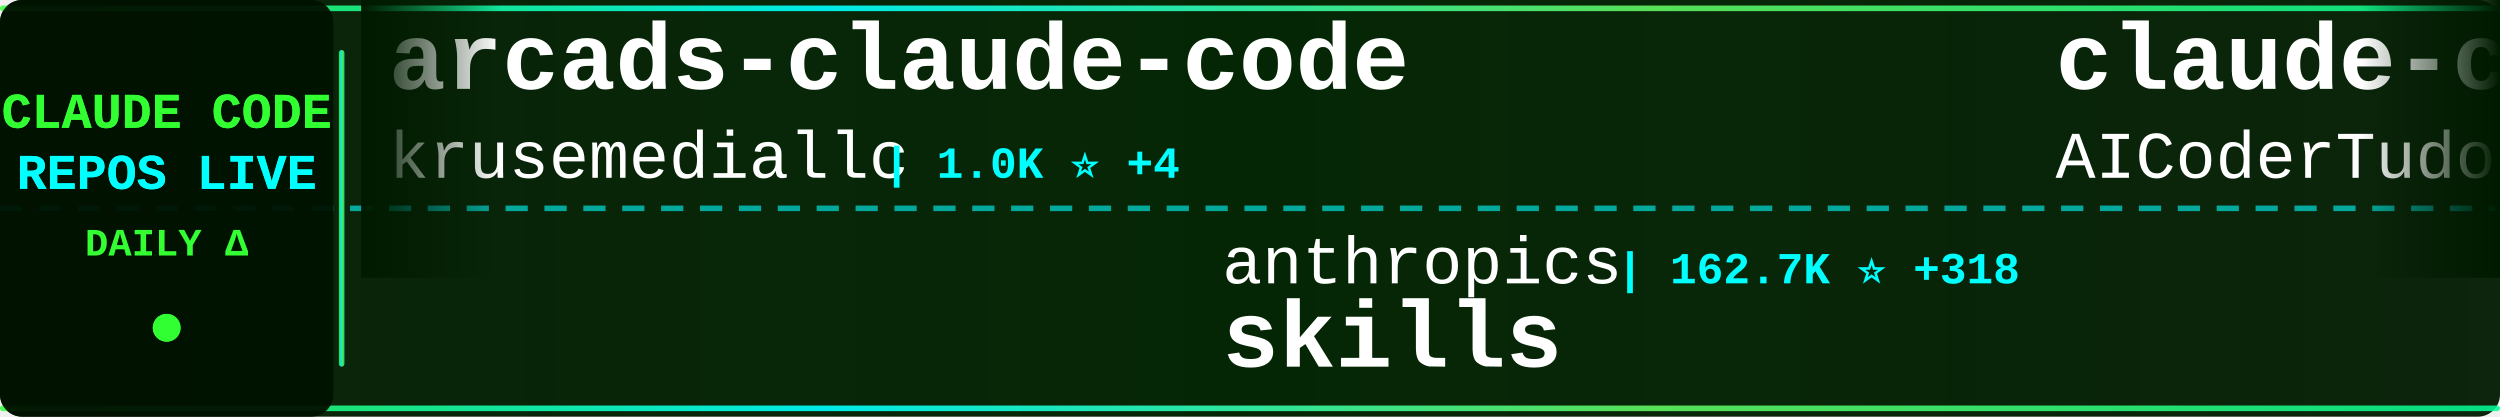
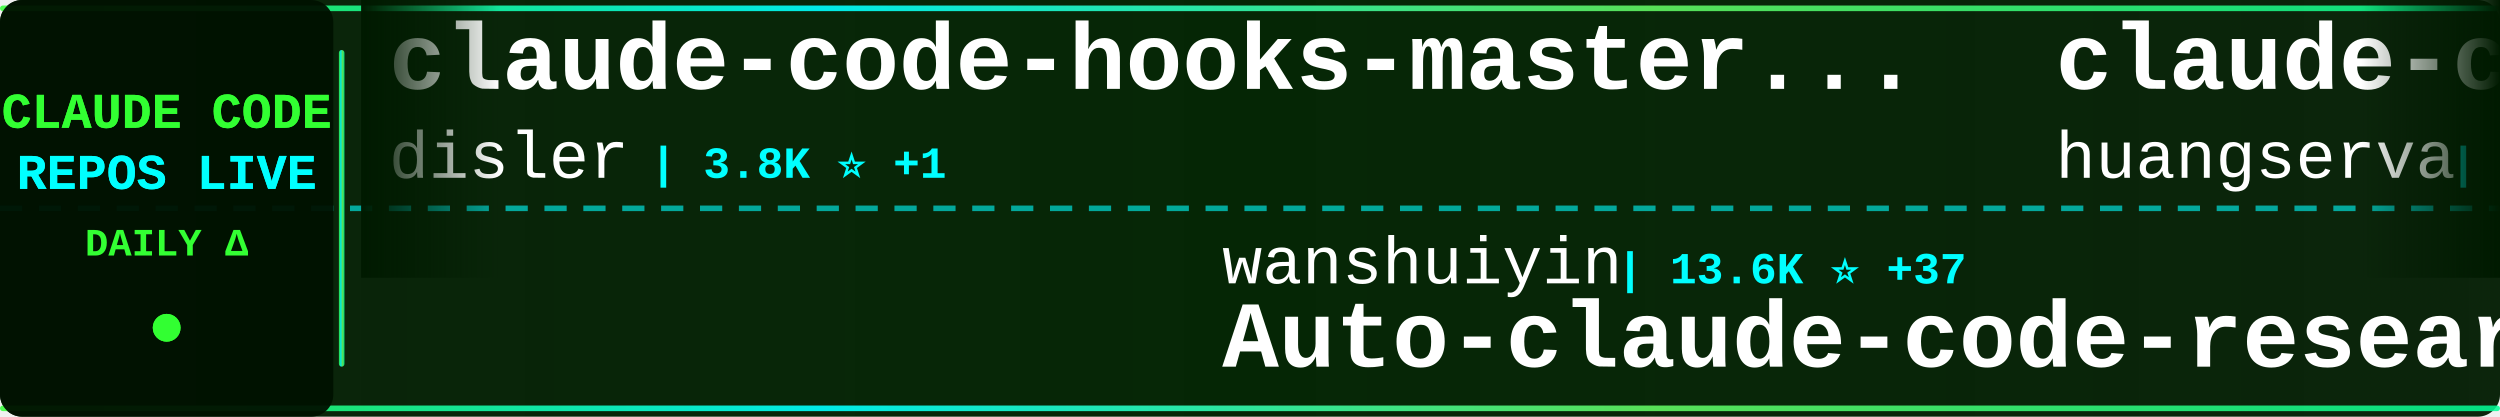
<svg xmlns="http://www.w3.org/2000/svg" width="900" height="150">
  <defs>
    <linearGradient id="tickerBg" x1="0%" y1="0%" x2="100%" y2="0%">
      <stop offset="0%" style="stop-color:#001a00;stop-opacity:0.95" />
      <stop offset="50%" style="stop-color:#002200;stop-opacity:0.98" />
      <stop offset="100%" style="stop-color:#001a00;stop-opacity:0.95" />
    </linearGradient>
    <linearGradient id="borderGrad" x1="0%" y1="0%" x2="100%" y2="0%">
      <stop offset="0%" style="stop-color:#33ff33;stop-opacity:0.85">
        <animate attributeName="stop-opacity" values="0.85;1;0.85" dur="2s" repeatCount="indefinite" />
      </stop>
      <stop offset="33%" style="stop-color:#00ffff;stop-opacity:0.9">
        <animate attributeName="stop-opacity" values="0.9;1;0.9" dur="2.2s" repeatCount="indefinite" />
      </stop>
      <stop offset="66%" style="stop-color:#66ff66;stop-opacity:0.85">
        <animate attributeName="stop-opacity" values="0.85;1;0.85" dur="1.8s" repeatCount="indefinite" />
      </stop>
      <stop offset="100%" style="stop-color:#00ff99;stop-opacity:0.85">
        <animate attributeName="stop-opacity" values="0.85;1;0.85" dur="2s" repeatCount="indefinite" />
      </stop>
    </linearGradient>
    <filter id="textGlow">
      <feGaussianBlur stdDeviation="0.1" result="coloredBlur" />
      <feMerge>
        <feMergeNode in="coloredBlur" />
        <feMergeNode in="SourceGraphic" />
      </feMerge>
    </filter>
    <filter id="metricGlow">
      <feGaussianBlur stdDeviation="0.2" result="coloredBlur" />
      <feMerge>
        <feMergeNode in="coloredBlur" />
        <feMergeNode in="SourceGraphic" />
      </feMerge>
    </filter>
    <linearGradient id="leftFade" x1="0%" y1="0%" x2="100%" y2="0%">
      <stop offset="0%" style="stop-color:#001a00;stop-opacity:1" />
      <stop offset="100%" style="stop-color:#001a00;stop-opacity:0" />
    </linearGradient>
    <linearGradient id="rightFade" x1="0%" y1="0%" x2="100%" y2="0%">
      <stop offset="0%" style="stop-color:#001a00;stop-opacity:0" />
      <stop offset="100%" style="stop-color:#001a00;stop-opacity:1" />
    </linearGradient>
  </defs>
  <rect width="900" height="150" fill="url(#tickerBg)" rx="8" />
  <rect x="0" y="2" width="900" height="2" fill="url(#borderGrad)" rx="1" />
  <rect x="0" y="146" width="900" height="2" fill="url(#borderGrad)" rx="1" />
  <line x1="0" y1="75" x2="900" y2="75" stroke="#00ffff" stroke-width="2" stroke-dasharray="8 6" opacity="0.6" />
  <rect x="0" y="0" width="120" height="150" fill="#001100" opacity="0.95" rx="8" />
  <text x="60" y="46" font-family="'Courier New', monospace" font-size="18" font-weight="bold" fill="#33ff33" text-anchor="middle" filter="url(#textGlow)">
    CLAUDE CODE
  </text>
  <text x="60" y="68" font-family="'Courier New', monospace" font-size="18" font-weight="bold" fill="#00ffff" text-anchor="middle" filter="url(#textGlow)">
    REPOS LIVE
  </text>
  <text x="60" y="92" font-family="'Courier New', monospace" font-size="14" font-weight="bold" fill="#33ff33" text-anchor="middle">
    DAILY Δ
  </text>
  <circle cx="60" cy="118" r="5" fill="#33ff33" filter="url(#metricGlow)">
    <animate attributeName="r" values="4;6;4" dur="1.5s" repeatCount="indefinite" />
    <animate attributeName="opacity" values="0.6;1;0.6" dur="1.5s" repeatCount="indefinite" />
  </circle>
  <rect x="122" y="18" width="2" height="114" fill="url(#borderGrad)" rx="1" />
  <clipPath id="tickerClip">
    <rect x="130" y="0" width="770" height="150" />
  </clipPath>
  <g clip-path="url(#tickerClip)">
    <g id="tickerItems">
      <animateTransform attributeName="transform" attributeType="XML" type="translate" from="0 0" to="-3000 0" dur="54s" repeatCount="indefinite" />
      <g transform="translate(0, 0)">
-         <text x="140" y="32" font-family="'Courier New', monospace" font-size="34" font-weight="bold" fill="#ffffff">arcads-claude-code</text>
-         <text x="140" y="64" font-family="'Courier New', monospace" font-size="24" font-weight="normal" fill="#ffffff" opacity="1.0">krusemediallc</text>
-         <text x="318" y="64" font-family="'Courier New', monospace" font-size="16" font-weight="bold" fill="#00ffff"> | 1.0K ⭐ +4</text>
+         <text x="140" y="32" font-family="'Courier New', monospace" font-size="34" font-weight="bold" fill="#ffffff">claude-code-hooks-master...</text>
+         <text x="140" y="64" font-family="'Courier New', monospace" font-size="24" font-weight="normal" fill="#ffffff" opacity="1.0">disler</text>
+         <text x="234" y="64" font-family="'Courier New', monospace" font-size="16" font-weight="bold" fill="#00ffff"> | 3.8K ⭐ +1</text>
      </g>
      <g transform="translate(300, 0)">
-         <text x="140" y="102" font-family="'Courier New', monospace" font-size="24" font-weight="normal" fill="#ffffff" opacity="1.0">anthropics</text>
-         <text x="282" y="102" font-family="'Courier New', monospace" font-size="16" font-weight="bold" fill="#00ffff"> | 162.7K ⭐ +318</text>
-         <text x="140" y="132" font-family="'Courier New', monospace" font-size="34" font-weight="bold" fill="#ffffff">skills</text>
+         <text x="140" y="102" font-family="'Courier New', monospace" font-size="24" font-weight="normal" fill="#ffffff" opacity="1.0">wanshuiyin</text>
+         <text x="282" y="102" font-family="'Courier New', monospace" font-size="16" font-weight="bold" fill="#00ffff"> | 13.6K ⭐ +37</text>
+         <text x="140" y="132" font-family="'Courier New', monospace" font-size="34" font-weight="bold" fill="#ffffff">Auto-claude-code-researc...</text>
      </g>
      <g transform="translate(600, 0)">
-         <text x="140" y="32" font-family="'Courier New', monospace" font-size="34" font-weight="bold" fill="#ffffff">claude-code-tudou</text>
-         <text x="140" y="64" font-family="'Courier New', monospace" font-size="24" font-weight="normal" fill="#ffffff" opacity="1.0">AICoderTudou</text>
-         <text x="306" y="64" font-family="'Courier New', monospace" font-size="16" font-weight="bold" fill="#00ffff"> | 497 ⭐</text>
+         <text x="140" y="32" font-family="'Courier New', monospace" font-size="34" font-weight="bold" fill="#ffffff">claude-code-cli</text>
+         <text x="140" y="64" font-family="'Courier New', monospace" font-size="24" font-weight="normal" fill="#ffffff" opacity="1.0">huangserva</text>
+         <text x="282" y="64" font-family="'Courier New', monospace" font-size="16" font-weight="bold" fill="#00ffff"> | 622 ⭐ +1</text>
      </g>
      <g transform="translate(900, 0)">
-         <text x="140" y="102" font-family="'Courier New', monospace" font-size="24" font-weight="normal" fill="#ffffff" opacity="1.0">ding113</text>
-         <text x="246" y="102" font-family="'Courier New', monospace" font-size="16" font-weight="bold" fill="#00ffff"> | 3.3K ⭐</text>
-         <text x="140" y="132" font-family="'Courier New', monospace" font-size="34" font-weight="bold" fill="#ffffff">claude-code-hub</text>
+         <text x="140" y="102" font-family="'Courier New', monospace" font-size="24" font-weight="normal" fill="#ffffff" opacity="1.0">RichardAtCT</text>
+         <text x="294" y="102" font-family="'Courier New', monospace" font-size="16" font-weight="bold" fill="#00ffff"> | 2.7K ⭐ +1</text>
+         <text x="140" y="132" font-family="'Courier New', monospace" font-size="34" font-weight="bold" fill="#ffffff">claude-code-telegram</text>
      </g>
      <g transform="translate(1200, 0)">
-         <text x="140" y="32" font-family="'Courier New', monospace" font-size="34" font-weight="bold" fill="#ffffff">edmunds-claude-code</text>
-         <text x="140" y="64" font-family="'Courier New', monospace" font-size="24" font-weight="normal" fill="#ffffff" opacity="1.0">edmund-io</text>
-         <text x="270" y="64" font-family="'Courier New', monospace" font-size="16" font-weight="bold" fill="#00ffff"> | 1.5K ⭐ +1</text>
+         <text x="140" y="32" font-family="'Courier New', monospace" font-size="34" font-weight="bold" fill="#ffffff">claude-code-source-build</text>
+         <text x="140" y="64" font-family="'Courier New', monospace" font-size="24" font-weight="normal" fill="#ffffff" opacity="1.0">andrew-kramer-inno</text>
+         <text x="378" y="64" font-family="'Courier New', monospace" font-size="16" font-weight="bold" fill="#00ffff"> | 595 ⭐</text>
      </g>
      <g transform="translate(1500, 0)">
-         <text x="140" y="102" font-family="'Courier New', monospace" font-size="24" font-weight="normal" fill="#ffffff" opacity="1.0">xu-xiang</text>
-         <text x="258" y="102" font-family="'Courier New', monospace" font-size="16" font-weight="bold" fill="#00ffff"> | 1.7K ⭐ +11</text>
-         <text x="140" y="132" font-family="'Courier New', monospace" font-size="34" font-weight="bold" fill="#ffffff">everything-claude-code-z...</text>
+         <text x="140" y="102" font-family="'Courier New', monospace" font-size="24" font-weight="normal" fill="#ffffff" opacity="1.0">ChinaSiro</text>
+         <text x="270" y="102" font-family="'Courier New', monospace" font-size="16" font-weight="bold" fill="#00ffff"> | 9.6K ⭐ +3</text>
+         <text x="140" y="132" font-family="'Courier New', monospace" font-size="34" font-weight="bold" fill="#ffffff">claude-code-sourcemap</text>
      </g>
      <g transform="translate(1800, 0)">
-         <text x="140" y="32" font-family="'Courier New', monospace" font-size="34" font-weight="bold" fill="#ffffff">claude-code-source</text>
-         <text x="140" y="64" font-family="'Courier New', monospace" font-size="24" font-weight="normal" fill="#ffffff" opacity="1.0">AprilNEA</text>
-         <text x="258" y="64" font-family="'Courier New', monospace" font-size="16" font-weight="bold" fill="#00ffff"> | 392 ⭐</text>
+         <text x="140" y="32" font-family="'Courier New', monospace" font-size="34" font-weight="bold" fill="#ffffff">Claude-Code-Game-Studios</text>
+         <text x="140" y="64" font-family="'Courier New', monospace" font-size="24" font-weight="normal" fill="#ffffff" opacity="1.0">Donchitos</text>
+         <text x="270" y="64" font-family="'Courier New', monospace" font-size="16" font-weight="bold" fill="#00ffff"> | 23.2K ⭐ +45</text>
      </g>
      <g transform="translate(2100, 0)">
-         <text x="140" y="102" font-family="'Courier New', monospace" font-size="24" font-weight="normal" fill="#ffffff" opacity="1.0">affaan-m</text>
-         <text x="258" y="102" font-family="'Courier New', monospace" font-size="16" font-weight="bold" fill="#00ffff"> | 231.2K ⭐ +331</text>
-         <text x="140" y="132" font-family="'Courier New', monospace" font-size="34" font-weight="bold" fill="#ffffff">ECC</text>
+         <text x="140" y="102" font-family="'Courier New', monospace" font-size="24" font-weight="normal" fill="#ffffff" opacity="1.0">luyao618</text>
+         <text x="258" y="102" font-family="'Courier New', monospace" font-size="16" font-weight="bold" fill="#00ffff"> | 1.6K ⭐ +4</text>
+         <text x="140" y="132" font-family="'Courier New', monospace" font-size="34" font-weight="bold" fill="#ffffff">Claude-Code-Source-Study</text>
      </g>
      <g transform="translate(2400, 0)">
-         <text x="140" y="32" font-family="'Courier New', monospace" font-size="34" font-weight="bold" fill="#ffffff">Claude-Code</text>
-         <text x="140" y="64" font-family="'Courier New', monospace" font-size="24" font-weight="normal" fill="#ffffff" opacity="1.0">OrcaWhisper</text>
-         <text x="294" y="64" font-family="'Courier New', monospace" font-size="16" font-weight="bold" fill="#00ffff"> | 85 ⭐</text>
+         <text x="140" y="32" font-family="'Courier New', monospace" font-size="34" font-weight="bold" fill="#ffffff">claude-code-infrastructu...</text>
+         <text x="140" y="64" font-family="'Courier New', monospace" font-size="24" font-weight="normal" fill="#ffffff" opacity="1.0">diet103</text>
+         <text x="246" y="64" font-family="'Courier New', monospace" font-size="16" font-weight="bold" fill="#00ffff"> | 9.9K ⭐ +140</text>
      </g>
      <g transform="translate(2700, 0)">
-         <text x="140" y="102" font-family="'Courier New', monospace" font-size="24" font-weight="normal" fill="#ffffff" opacity="1.0">digitalsamba</text>
-         <text x="306" y="102" font-family="'Courier New', monospace" font-size="16" font-weight="bold" fill="#00ffff"> | 1.8K ⭐ +7</text>
-         <text x="140" y="132" font-family="'Courier New', monospace" font-size="34" font-weight="bold" fill="#ffffff">claude-code-video-toolki...</text>
+         <text x="140" y="102" font-family="'Courier New', monospace" font-size="24" font-weight="normal" fill="#ffffff" opacity="1.0">OneRedOak</text>
+         <text x="270" y="102" font-family="'Courier New', monospace" font-size="16" font-weight="bold" fill="#00ffff"> | 3.9K ⭐</text>
+         <text x="140" y="132" font-family="'Courier New', monospace" font-size="34" font-weight="bold" fill="#ffffff">claude-code-workflows</text>
      </g>
      <g transform="translate(3000, 0)">
-         <text x="140" y="32" font-family="'Courier New', monospace" font-size="34" font-weight="bold" fill="#ffffff">arcads-claude-code</text>
-         <text x="140" y="64" font-family="'Courier New', monospace" font-size="24" font-weight="normal" fill="#ffffff" opacity="1.0">krusemediallc</text>
-         <text x="318" y="64" font-family="'Courier New', monospace" font-size="16" font-weight="bold" fill="#00ffff"> | 1.0K ⭐ +4</text>
+         <text x="140" y="32" font-family="'Courier New', monospace" font-size="34" font-weight="bold" fill="#ffffff">claude-code-hooks-master...</text>
+         <text x="140" y="64" font-family="'Courier New', monospace" font-size="24" font-weight="normal" fill="#ffffff" opacity="1.0">disler</text>
+         <text x="234" y="64" font-family="'Courier New', monospace" font-size="16" font-weight="bold" fill="#00ffff"> | 3.8K ⭐ +1</text>
      </g>
      <g transform="translate(3300, 0)">
-         <text x="140" y="102" font-family="'Courier New', monospace" font-size="24" font-weight="normal" fill="#ffffff" opacity="1.0">anthropics</text>
-         <text x="282" y="102" font-family="'Courier New', monospace" font-size="16" font-weight="bold" fill="#00ffff"> | 162.7K ⭐ +318</text>
-         <text x="140" y="132" font-family="'Courier New', monospace" font-size="34" font-weight="bold" fill="#ffffff">skills</text>
+         <text x="140" y="102" font-family="'Courier New', monospace" font-size="24" font-weight="normal" fill="#ffffff" opacity="1.0">wanshuiyin</text>
+         <text x="282" y="102" font-family="'Courier New', monospace" font-size="16" font-weight="bold" fill="#00ffff"> | 13.6K ⭐ +37</text>
+         <text x="140" y="132" font-family="'Courier New', monospace" font-size="34" font-weight="bold" fill="#ffffff">Auto-claude-code-researc...</text>
      </g>
      <g transform="translate(3600, 0)">
-         <text x="140" y="32" font-family="'Courier New', monospace" font-size="34" font-weight="bold" fill="#ffffff">claude-code-tudou</text>
-         <text x="140" y="64" font-family="'Courier New', monospace" font-size="24" font-weight="normal" fill="#ffffff" opacity="1.0">AICoderTudou</text>
-         <text x="306" y="64" font-family="'Courier New', monospace" font-size="16" font-weight="bold" fill="#00ffff"> | 497 ⭐</text>
+         <text x="140" y="32" font-family="'Courier New', monospace" font-size="34" font-weight="bold" fill="#ffffff">claude-code-cli</text>
+         <text x="140" y="64" font-family="'Courier New', monospace" font-size="24" font-weight="normal" fill="#ffffff" opacity="1.0">huangserva</text>
+         <text x="282" y="64" font-family="'Courier New', monospace" font-size="16" font-weight="bold" fill="#00ffff"> | 622 ⭐ +1</text>
      </g>
      <g transform="translate(3900, 0)">
-         <text x="140" y="102" font-family="'Courier New', monospace" font-size="24" font-weight="normal" fill="#ffffff" opacity="1.0">ding113</text>
-         <text x="246" y="102" font-family="'Courier New', monospace" font-size="16" font-weight="bold" fill="#00ffff"> | 3.3K ⭐</text>
-         <text x="140" y="132" font-family="'Courier New', monospace" font-size="34" font-weight="bold" fill="#ffffff">claude-code-hub</text>
+         <text x="140" y="102" font-family="'Courier New', monospace" font-size="24" font-weight="normal" fill="#ffffff" opacity="1.0">RichardAtCT</text>
+         <text x="294" y="102" font-family="'Courier New', monospace" font-size="16" font-weight="bold" fill="#00ffff"> | 2.7K ⭐ +1</text>
+         <text x="140" y="132" font-family="'Courier New', monospace" font-size="34" font-weight="bold" fill="#ffffff">claude-code-telegram</text>
      </g>
    </g>
  </g>
  <rect x="130" y="0" width="50" height="100" fill="url(#leftFade)" />
  <rect x="850" y="0" width="50" height="100" fill="url(#rightFade)" />
</svg>
